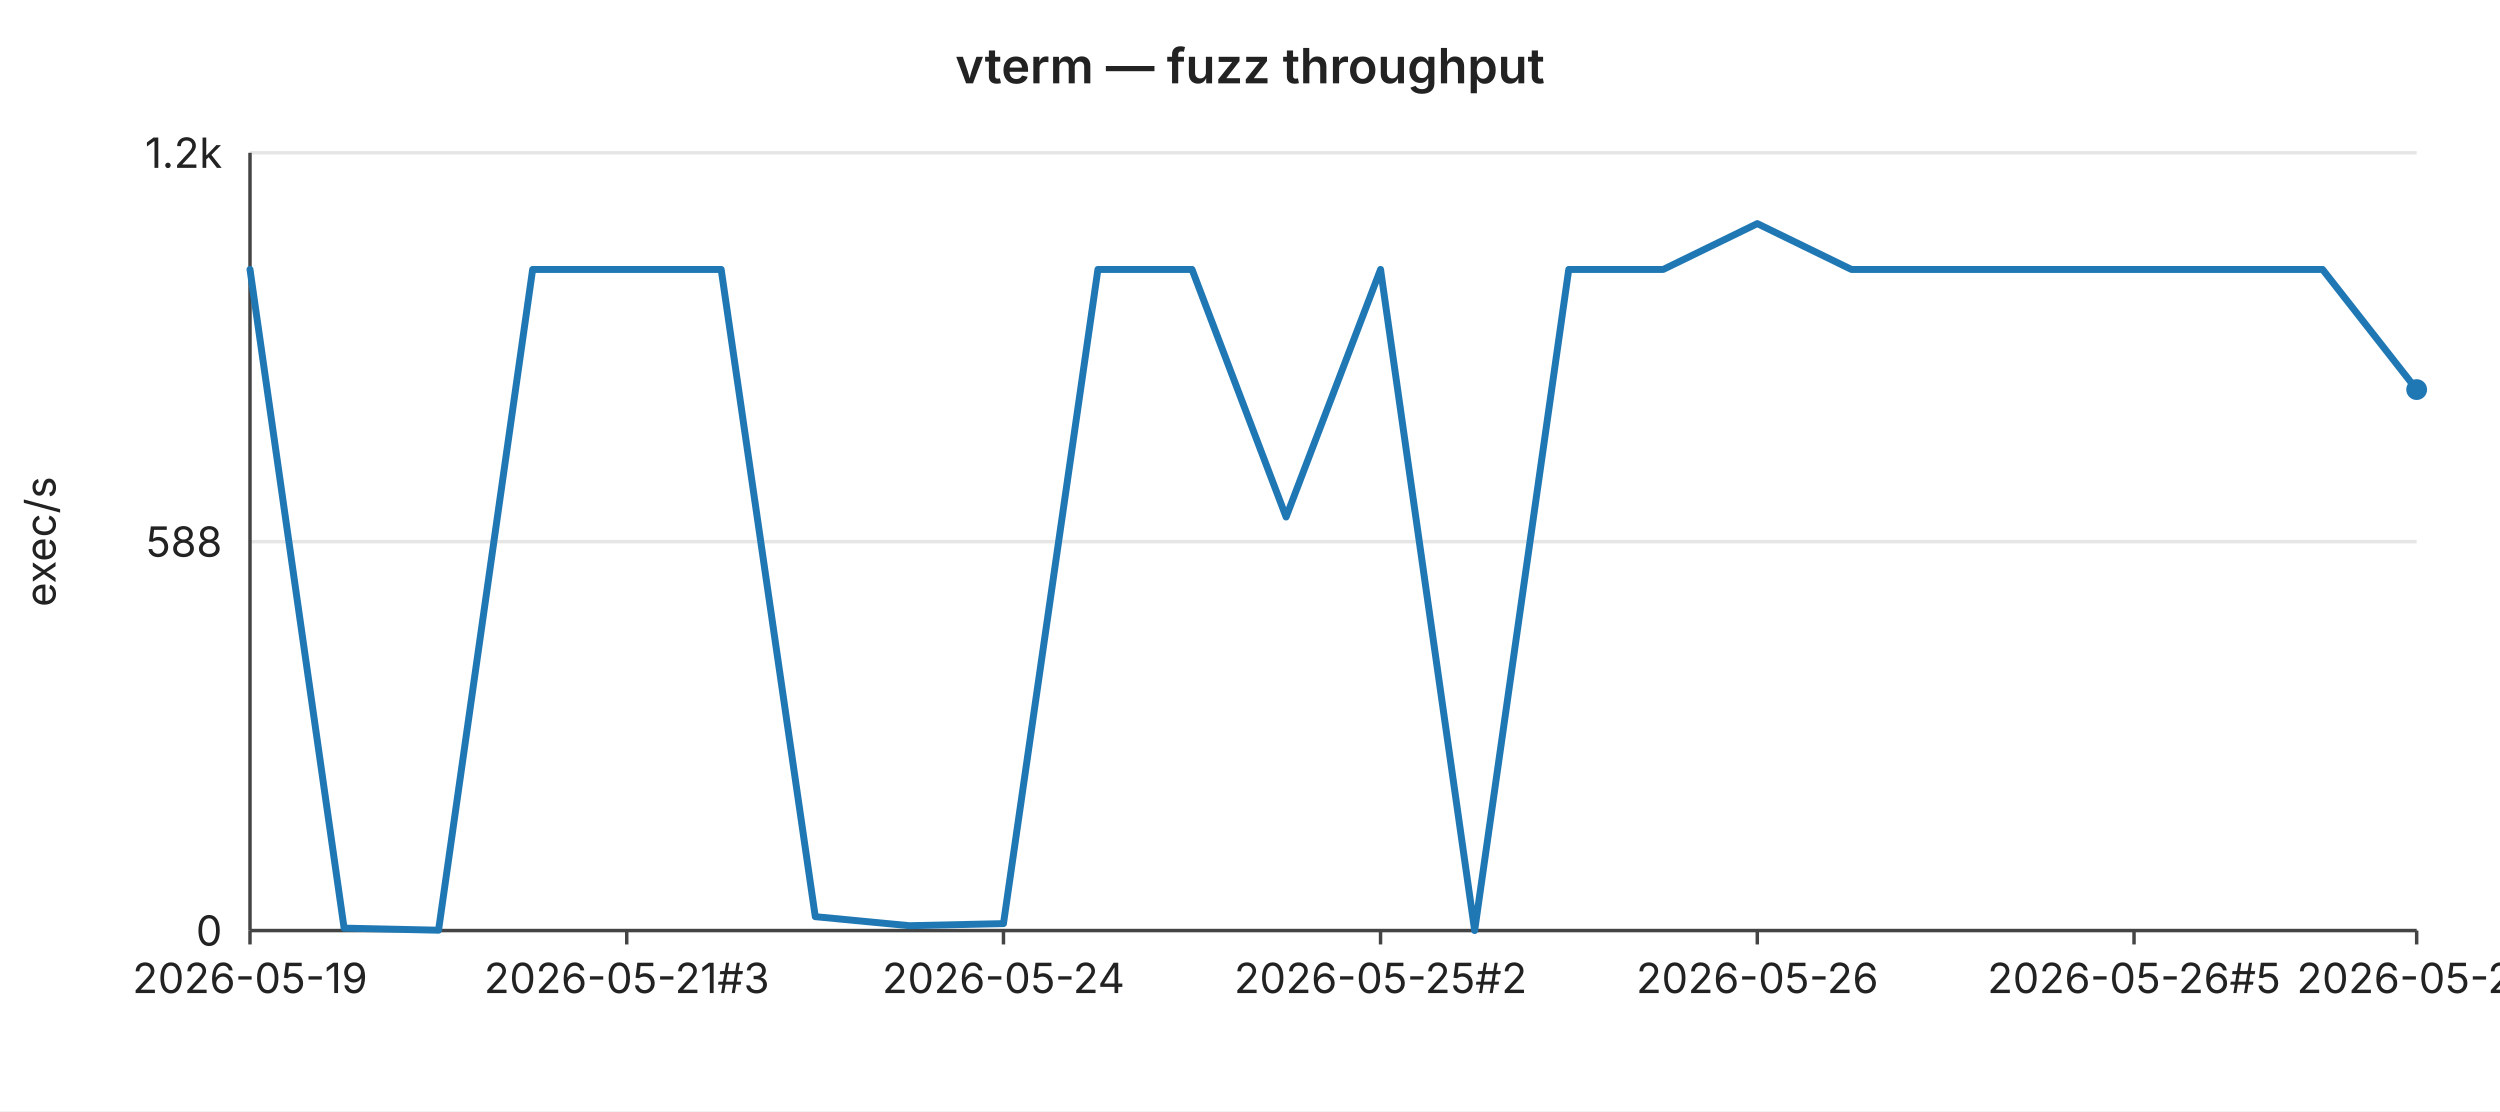
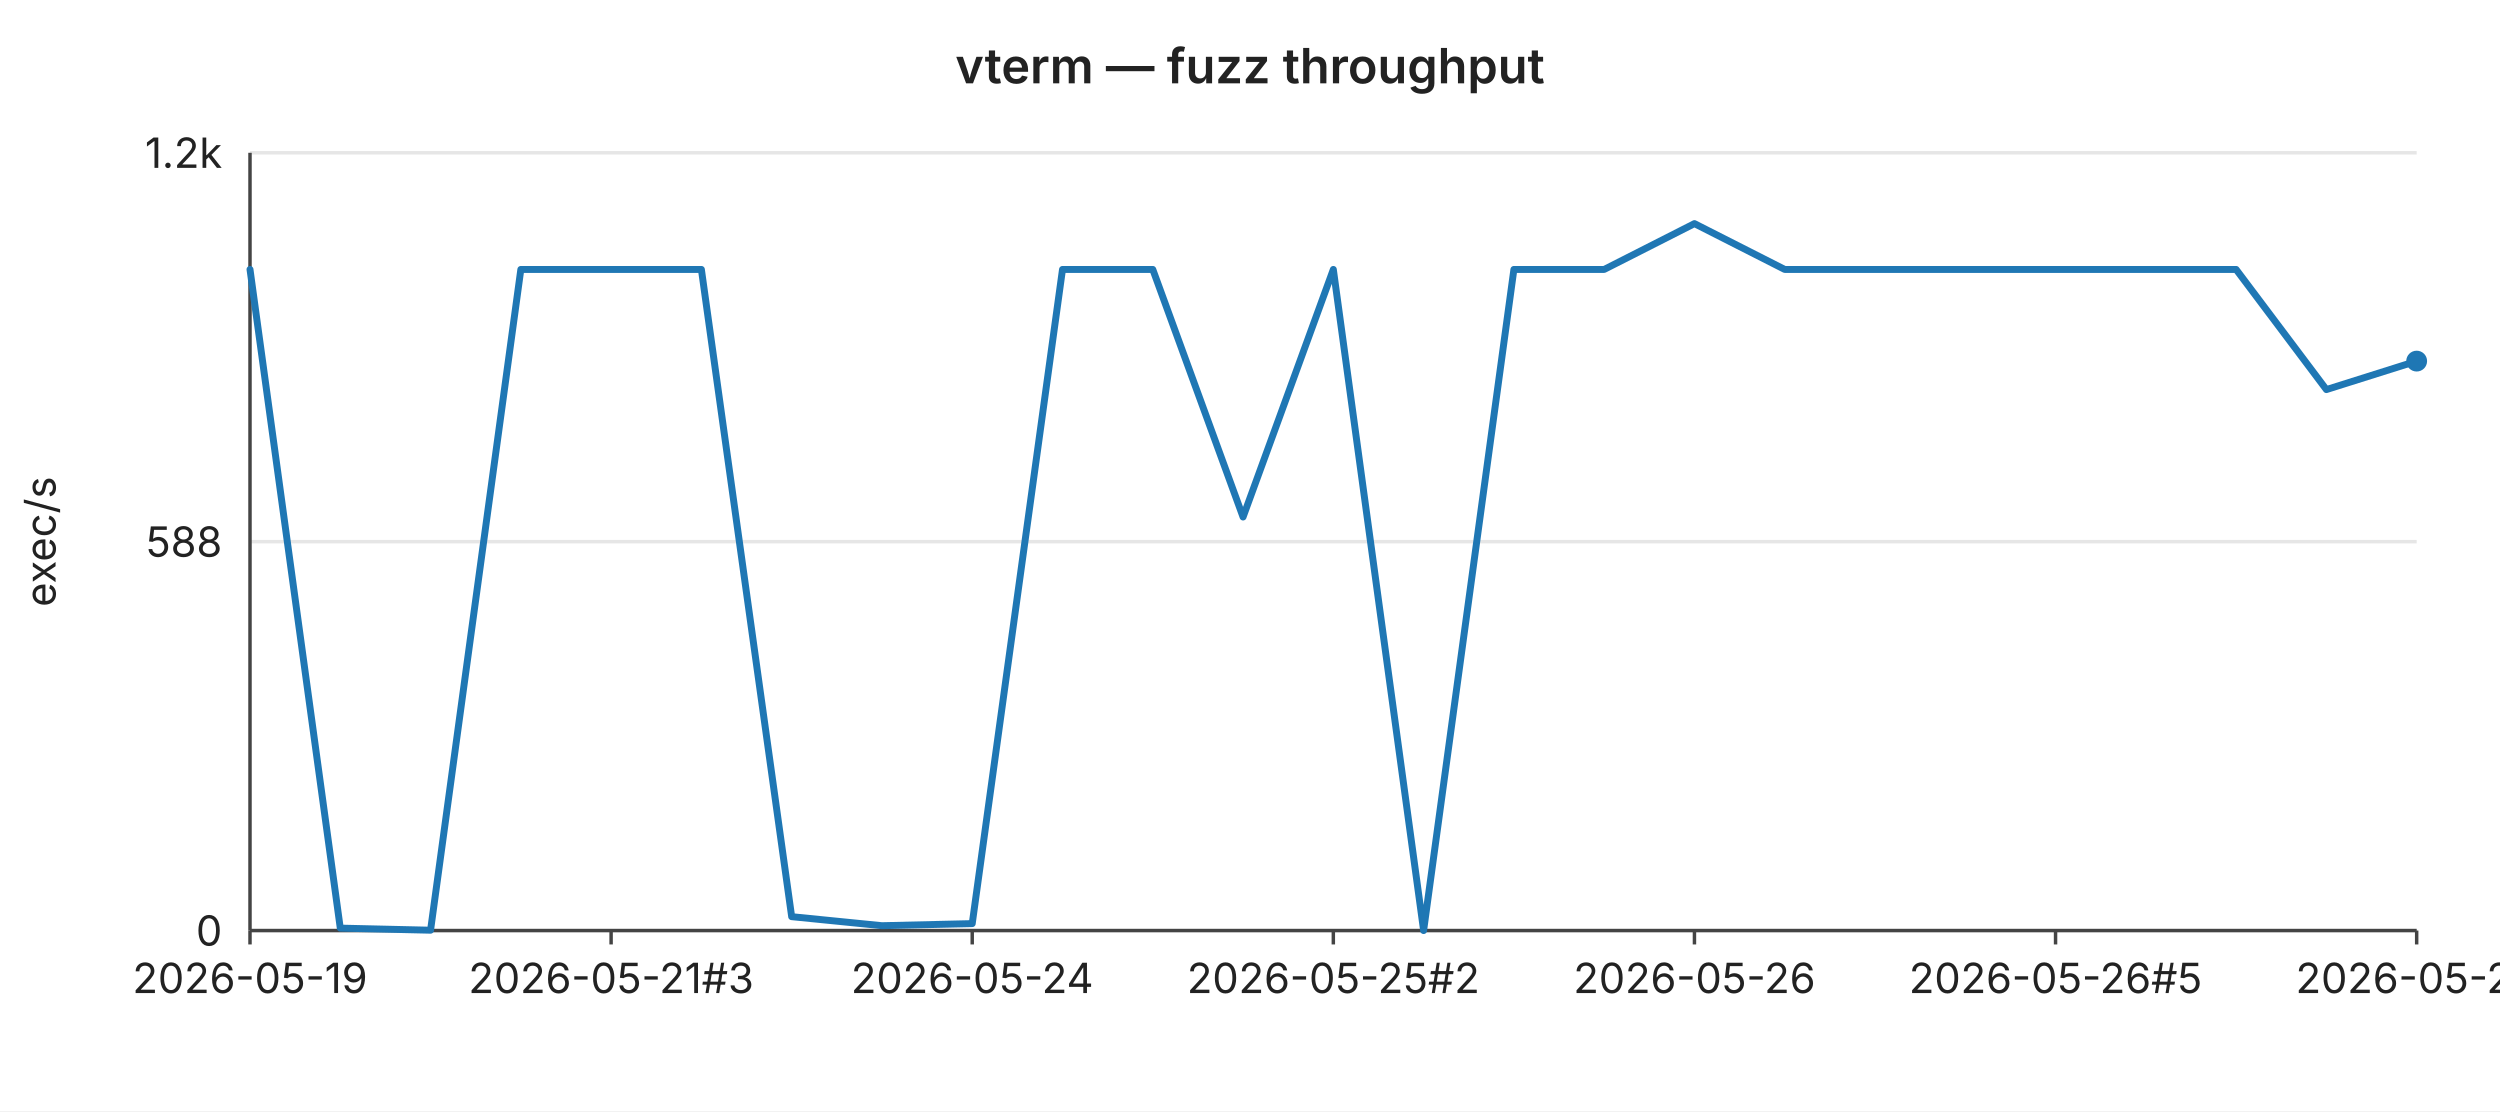
<svg xmlns="http://www.w3.org/2000/svg" width="720" height="320" viewBox="0 0 720 320" font-family="-apple-system,BlinkMacSystemFont,Segoe UI,sans-serif" font-size="12">
  <rect width="720" height="320" fill="#ffffff" />
  <text x="360" y="24" text-anchor="middle" font-size="14" font-weight="600" fill="#222">vterm — fuzz throughput</text>
  <line x1="72" y1="44.0" x2="696" y2="44.0" stroke="#e6e6e6" stroke-width="1" />
  <text x="64" y="44.0" text-anchor="end" dominant-baseline="middle" fill="#222">1.2k</text>
  <line x1="72" y1="156.0" x2="696" y2="156.0" stroke="#e6e6e6" stroke-width="1" />
  <text x="64" y="156.0" text-anchor="end" dominant-baseline="middle" fill="#222">588</text>
  <line x1="72" y1="268.0" x2="696" y2="268.0" stroke="#e6e6e6" stroke-width="1" />
  <text x="64" y="268.0" text-anchor="end" dominant-baseline="middle" fill="#222">0</text>
  <text x="16" y="156" text-anchor="middle" fill="#222" transform="rotate(-90 16 156)">exec/s</text>
  <line x1="72" y1="44" x2="72" y2="268" stroke="#444" stroke-width="1" />
  <line x1="72" y1="268" x2="696" y2="268" stroke="#444" stroke-width="1" />
  <line x1="72.0" y1="268" x2="72.0" y2="272" stroke="#444" stroke-width="1" />
  <text x="72.0" y="286" text-anchor="middle" fill="#222">2026-05-19</text>
-   <line x1="180.5" y1="268" x2="180.5" y2="272" stroke="#444" stroke-width="1" />
-   <text x="180.5" y="286" text-anchor="middle" fill="#222">2026-05-21#3</text>
-   <line x1="289.0" y1="268" x2="289.0" y2="272" stroke="#444" stroke-width="1" />
-   <text x="289.0" y="286" text-anchor="middle" fill="#222">2026-05-24</text>
-   <line x1="397.6" y1="268" x2="397.6" y2="272" stroke="#444" stroke-width="1" />
-   <text x="397.6" y="286" text-anchor="middle" fill="#222">2026-05-25#2</text>
-   <line x1="506.1" y1="268" x2="506.1" y2="272" stroke="#444" stroke-width="1" />
-   <text x="506.1" y="286" text-anchor="middle" fill="#222">2026-05-26</text>
-   <line x1="614.6" y1="268" x2="614.6" y2="272" stroke="#444" stroke-width="1" />
-   <text x="614.6" y="286" text-anchor="middle" fill="#222">2026-05-26#5</text>
+   <line x1="176.0" y1="268" x2="176.0" y2="272" stroke="#444" stroke-width="1" />
+   <text x="176.0" y="286" text-anchor="middle" fill="#222">2026-05-21#3</text>
+   <line x1="280.0" y1="268" x2="280.0" y2="272" stroke="#444" stroke-width="1" />
+   <text x="280.0" y="286" text-anchor="middle" fill="#222">2026-05-24</text>
+   <line x1="384.0" y1="268" x2="384.0" y2="272" stroke="#444" stroke-width="1" />
+   <text x="384.0" y="286" text-anchor="middle" fill="#222">2026-05-25#2</text>
+   <line x1="488.0" y1="268" x2="488.0" y2="272" stroke="#444" stroke-width="1" />
+   <text x="488.0" y="286" text-anchor="middle" fill="#222">2026-05-26</text>
+   <line x1="592.0" y1="268" x2="592.0" y2="272" stroke="#444" stroke-width="1" />
+   <text x="592.0" y="286" text-anchor="middle" fill="#222">2026-05-26#5</text>
  <line x1="696.0" y1="268" x2="696.0" y2="272" stroke="#444" stroke-width="1" />
-   <text x="696.0" y="286" text-anchor="middle" fill="#222">2026-05-27</text>
-   <polyline fill="none" stroke="#1f77b4" stroke-width="2" stroke-linejoin="round" stroke-linecap="round" points="72.0,77.6 99.1,267.3 126.3,267.9 153.4,77.6 180.5,77.6 207.7,77.6 234.8,264.0 261.9,266.6 289.0,266.0 316.2,77.6 343.3,77.6 370.4,148.9 397.6,77.6 424.7,268.0 451.8,77.6 479.0,77.6 506.1,64.4 533.2,77.6 560.3,77.6 587.5,77.6 614.6,77.6 641.7,77.6 668.9,77.6 696.0,112.2" />
-   <circle cx="696.0" cy="112.2" r="3" fill="#1f77b4" />
+   <text x="696.0" y="286" text-anchor="middle" fill="#222">2026-05-28</text>
+   <polyline fill="none" stroke="#1f77b4" stroke-width="2" stroke-linejoin="round" stroke-linecap="round" points="72.0,77.6 98.0,267.3 124.0,267.9 150.0,77.6 176.0,77.6 202.0,77.6 228.0,264.0 254.0,266.6 280.0,266.0 306.0,77.6 332.0,77.6 358.0,148.9 384.0,77.6 410.0,268.0 436.0,77.6 462.0,77.6 488.0,64.4 514.0,77.6 540.0,77.6 566.0,77.6 592.0,77.6 618.0,77.6 644.0,77.6 670.0,112.2 696.0,104.0" />
+   <circle cx="696.0" cy="104.0" r="3" fill="#1f77b4" />
</svg>
